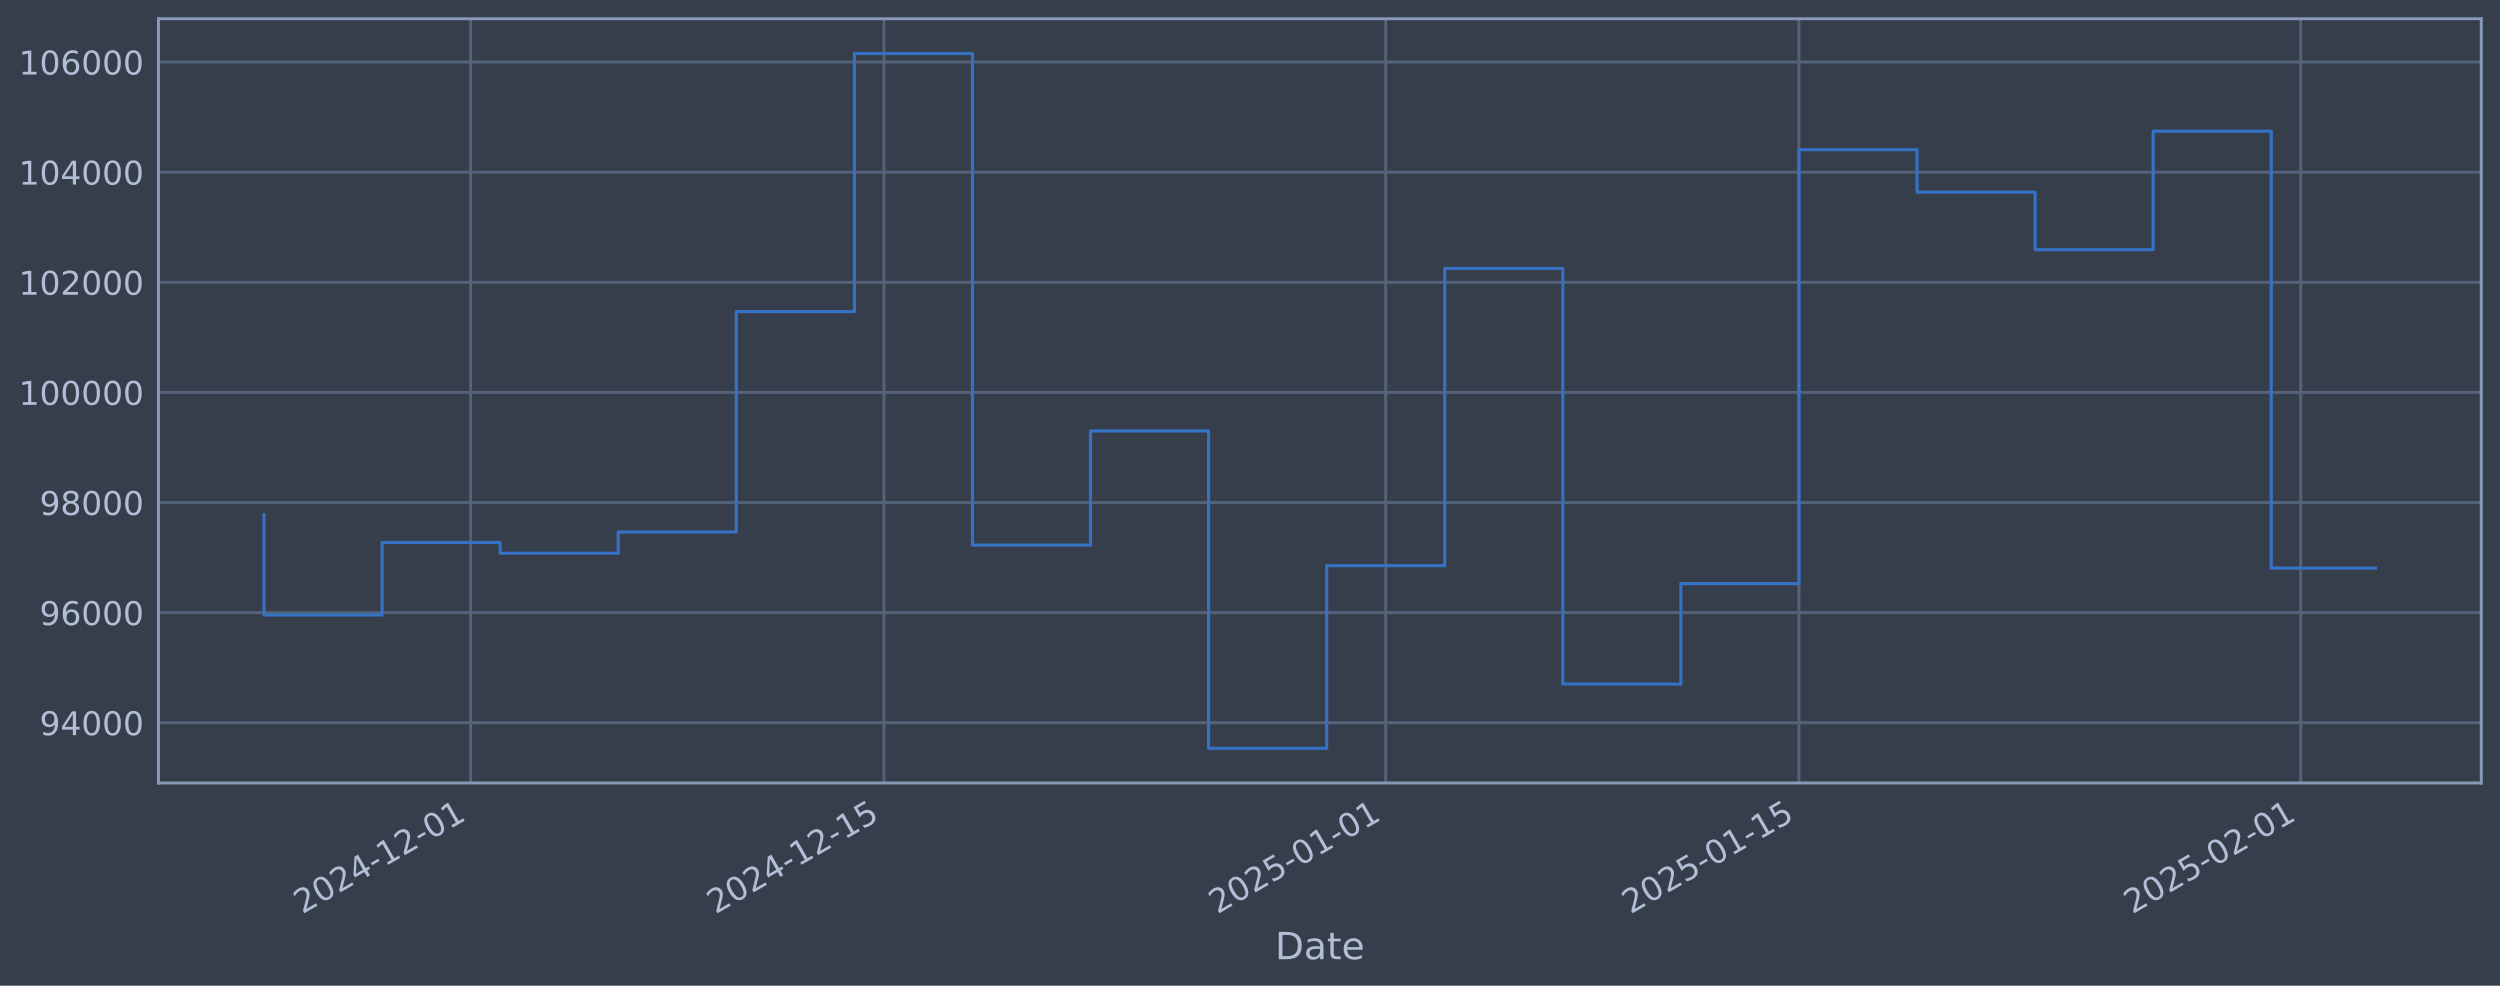
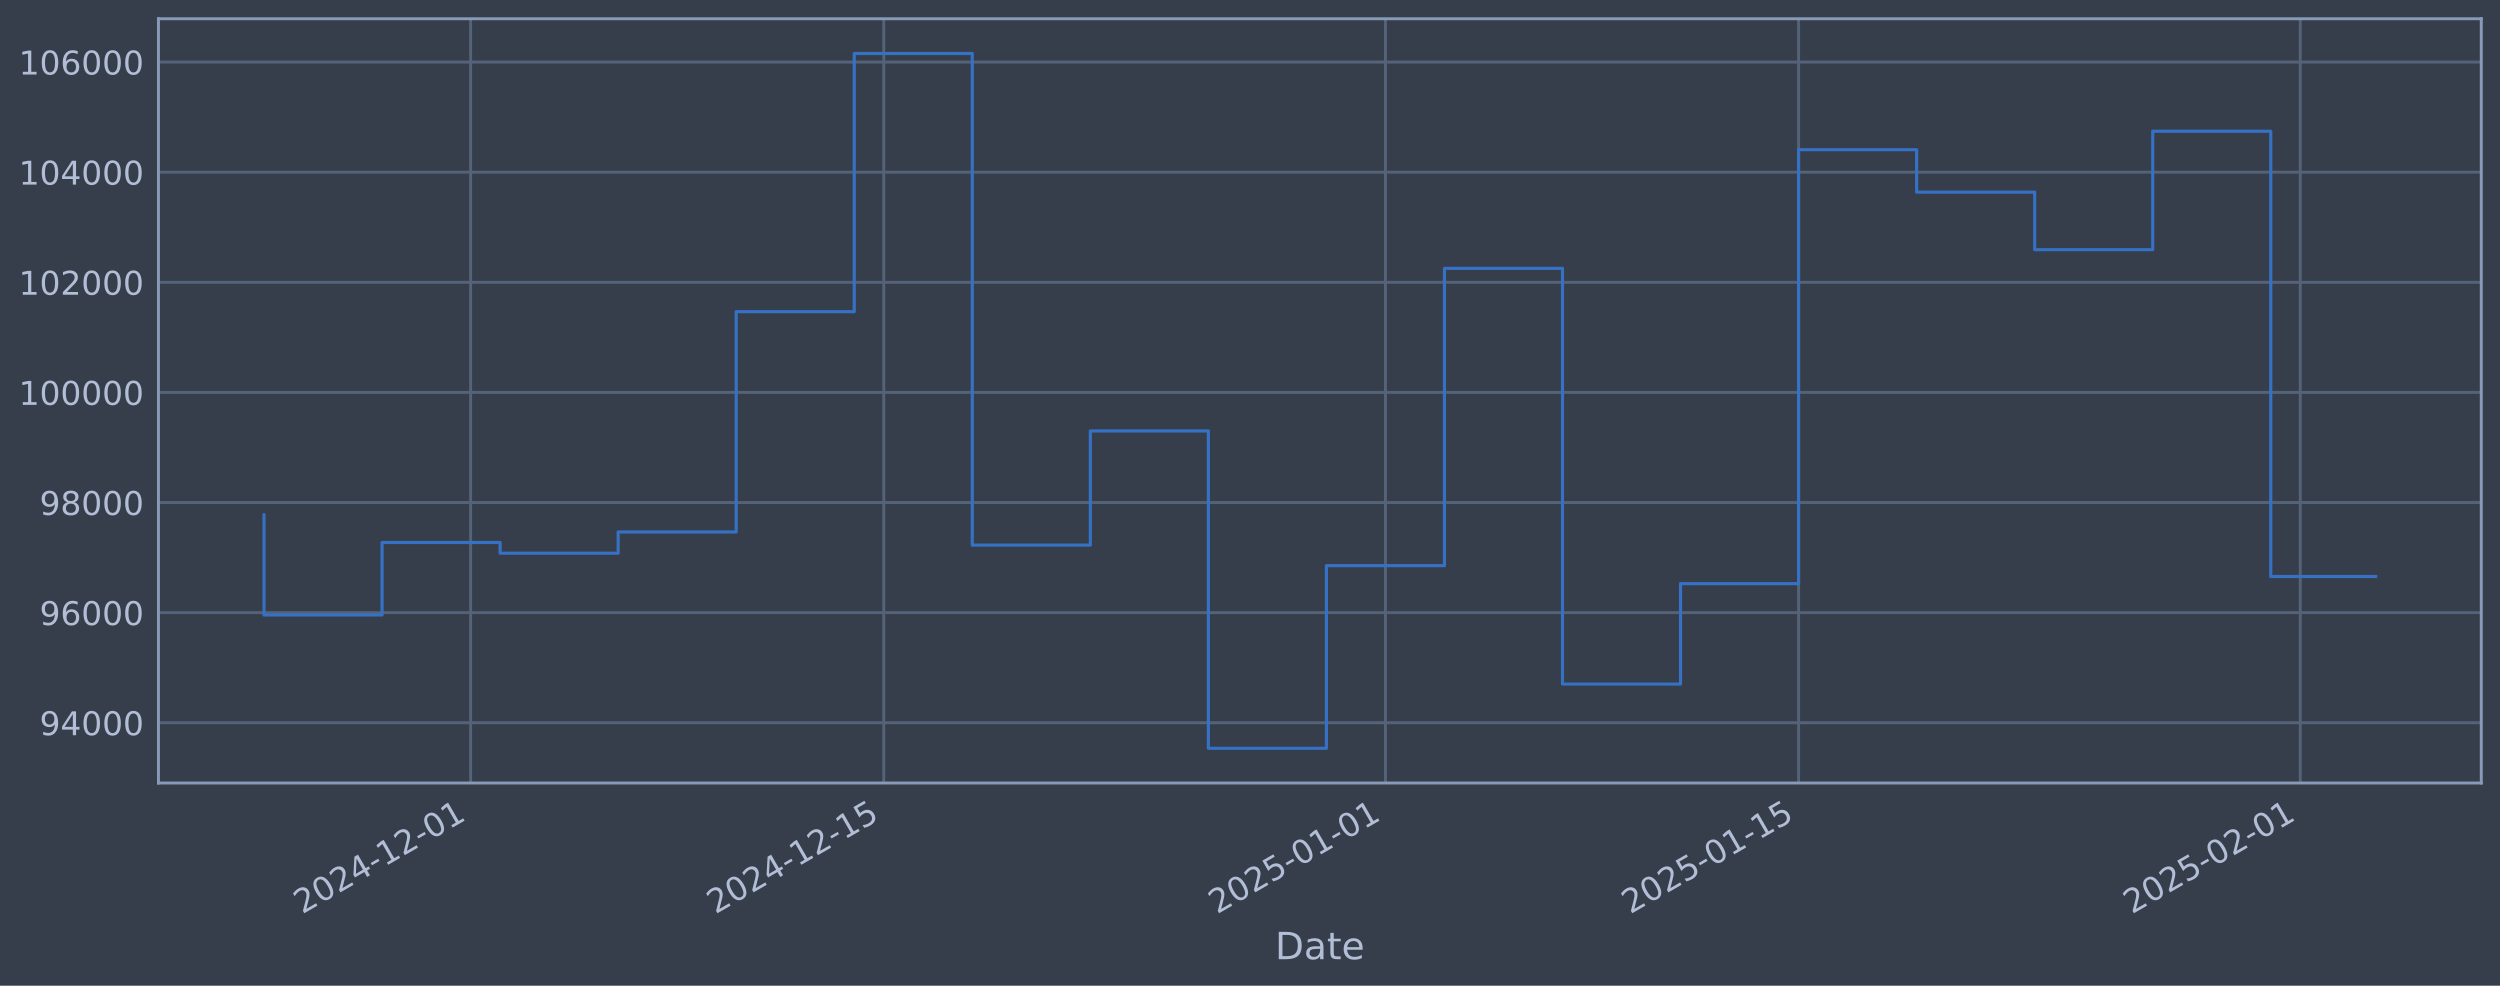
<svg xmlns="http://www.w3.org/2000/svg" xmlns:xlink="http://www.w3.org/1999/xlink" width="960.9pt" height="378.87pt" viewBox="0 0 960.9 378.87" version="1.1">
  <defs>
    <style type="text/css">*{stroke-linejoin: round; stroke-linecap: butt}</style>
  </defs>
  <g id="figure_1">
    <g id="patch_1">
      <path d="M 0 378.87  L 960.9 378.87  L 960.9 0  L 0 0  z " style="fill: #373e4b" />
    </g>
    <g id="axes_1">
      <g id="patch_2">
        <path d="M 60.901 300.96  L 953.701 300.96  L 953.701 7.2  L 60.901 7.2  z " style="fill: #373e4b" />
      </g>
      <g id="matplotlib.axis_1">
        <g id="xtick_1">
          <g id="line2d_1">
-             <path d="M 180.9 300.96  L 180.9 7.2  " clip-path="url(#p1229f262b3)" style="fill: none; stroke: #546379; stroke-width: 1.12; stroke-linecap: square" />
+             <path d="M 180.882 300.96  L 180.882 7.2  " clip-path="url(#p6fb992908c)" style="fill: none; stroke: #546379; stroke-width: 1.12; stroke-linecap: square" />
          </g>
          <g id="line2d_2" />
          <g id="text_1">
-             <g style="fill: #b1bed6" transform="translate(116.1741 351.4642) rotate(-30) scale(0.126 -0.126)">
+             <g style="fill: #b1bed6" transform="translate(116.156 351.4642) rotate(-30) scale(0.126 -0.126)">
              <defs>
                <path id="DejaVuSans-32" d="M 1228 531  L 3431 531  L 3431 0  L 469 0  L 469 531  Q 828 903 1448 1529  Q 2069 2156 2228 2338  Q 2531 2678 2651 2914  Q 2772 3150 2772 3378  Q 2772 3750 2511 3984  Q 2250 4219 1831 4219  Q 1534 4219 1204 4116  Q 875 4013 500 3803  L 500 4441  Q 881 4594 1212 4672  Q 1544 4750 1819 4750  Q 2544 4750 2975 4387  Q 3406 4025 3406 3419  Q 3406 3131 3298 2873  Q 3191 2616 2906 2266  Q 2828 2175 2409 1742  Q 1991 1309 1228 531  z " transform="scale(0.015625)" />
                <path id="DejaVuSans-30" d="M 2034 4250  Q 1547 4250 1301 3770  Q 1056 3291 1056 2328  Q 1056 1369 1301 889  Q 1547 409 2034 409  Q 2525 409 2770 889  Q 3016 1369 3016 2328  Q 3016 3291 2770 3770  Q 2525 4250 2034 4250  z M 2034 4750  Q 2819 4750 3233 4129  Q 3647 3509 3647 2328  Q 3647 1150 3233 529  Q 2819 -91 2034 -91  Q 1250 -91 836 529  Q 422 1150 422 2328  Q 422 3509 836 4129  Q 1250 4750 2034 4750  z " transform="scale(0.015625)" />
                <path id="DejaVuSans-34" d="M 2419 4116  L 825 1625  L 2419 1625  L 2419 4116  z M 2253 4666  L 3047 4666  L 3047 1625  L 3713 1625  L 3713 1100  L 3047 1100  L 3047 0  L 2419 0  L 2419 1100  L 313 1100  L 313 1709  L 2253 4666  z " transform="scale(0.015625)" />
                <path id="DejaVuSans-2d" d="M 313 2009  L 1997 2009  L 1997 1497  L 313 1497  L 313 2009  z " transform="scale(0.015625)" />
                <path id="DejaVuSans-31" d="M 794 531  L 1825 531  L 1825 4091  L 703 3866  L 703 4441  L 1819 4666  L 2450 4666  L 2450 531  L 3481 531  L 3481 0  L 794 0  L 794 531  z " transform="scale(0.015625)" />
              </defs>
              <use xlink:href="#DejaVuSans-32" />
              <use xlink:href="#DejaVuSans-30" transform="translate(63.62305 0)" />
              <use xlink:href="#DejaVuSans-32" transform="translate(127.2461 0)" />
              <use xlink:href="#DejaVuSans-34" transform="translate(190.8691 0)" />
              <use xlink:href="#DejaVuSans-2d" transform="translate(254.4922 0)" />
              <use xlink:href="#DejaVuSans-31" transform="translate(290.5762 0)" />
              <use xlink:href="#DejaVuSans-32" transform="translate(354.1992 0)" />
              <use xlink:href="#DejaVuSans-2d" transform="translate(417.8223 0)" />
              <use xlink:href="#DejaVuSans-30" transform="translate(453.9062 0)" />
              <use xlink:href="#DejaVuSans-31" transform="translate(517.5293 0)" />
            </g>
          </g>
        </g>
        <g id="xtick_2">
          <g id="line2d_3">
-             <path d="M 339.734 300.96  L 339.734 7.2  " clip-path="url(#p1229f262b3)" style="fill: none; stroke: #546379; stroke-width: 1.12; stroke-linecap: square" />
+             <path d="M 339.68 300.96  L 339.68 7.2  " clip-path="url(#p6fb992908c)" style="fill: none; stroke: #546379; stroke-width: 1.12; stroke-linecap: square" />
          </g>
          <g id="line2d_4" />
          <g id="text_2">
-             <g style="fill: #b1bed6" transform="translate(275.0088 351.4642) rotate(-30) scale(0.126 -0.126)">
+             <g style="fill: #b1bed6" transform="translate(274.9545 351.4642) rotate(-30) scale(0.126 -0.126)">
              <defs>
                <path id="DejaVuSans-35" d="M 691 4666  L 3169 4666  L 3169 4134  L 1269 4134  L 1269 2991  Q 1406 3038 1543 3061  Q 1681 3084 1819 3084  Q 2600 3084 3056 2656  Q 3513 2228 3513 1497  Q 3513 744 3044 326  Q 2575 -91 1722 -91  Q 1428 -91 1123 -41  Q 819 9 494 109  L 494 744  Q 775 591 1075 516  Q 1375 441 1709 441  Q 2250 441 2565 725  Q 2881 1009 2881 1497  Q 2881 1984 2565 2268  Q 2250 2553 1709 2553  Q 1456 2553 1204 2497  Q 953 2441 691 2322  L 691 4666  z " transform="scale(0.015625)" />
              </defs>
              <use xlink:href="#DejaVuSans-32" />
              <use xlink:href="#DejaVuSans-30" transform="translate(63.62305 0)" />
              <use xlink:href="#DejaVuSans-32" transform="translate(127.2461 0)" />
              <use xlink:href="#DejaVuSans-34" transform="translate(190.8691 0)" />
              <use xlink:href="#DejaVuSans-2d" transform="translate(254.4922 0)" />
              <use xlink:href="#DejaVuSans-31" transform="translate(290.5762 0)" />
              <use xlink:href="#DejaVuSans-32" transform="translate(354.1992 0)" />
              <use xlink:href="#DejaVuSans-2d" transform="translate(417.8223 0)" />
              <use xlink:href="#DejaVuSans-31" transform="translate(453.9062 0)" />
              <use xlink:href="#DejaVuSans-35" transform="translate(517.5293 0)" />
            </g>
          </g>
        </g>
        <g id="xtick_3">
          <g id="line2d_5">
-             <path d="M 532.605 300.96  L 532.605 7.2  " clip-path="url(#p1229f262b3)" style="fill: none; stroke: #546379; stroke-width: 1.12; stroke-linecap: square" />
+             <path d="M 532.507 300.96  L 532.507 7.2  " clip-path="url(#p6fb992908c)" style="fill: none; stroke: #546379; stroke-width: 1.12; stroke-linecap: square" />
          </g>
          <g id="line2d_6" />
          <g id="text_3">
-             <g style="fill: #b1bed6" transform="translate(467.8795 351.4642) rotate(-30) scale(0.126 -0.126)">
+             <g style="fill: #b1bed6" transform="translate(467.7812 351.4642) rotate(-30) scale(0.126 -0.126)">
              <use xlink:href="#DejaVuSans-32" />
              <use xlink:href="#DejaVuSans-30" transform="translate(63.62305 0)" />
              <use xlink:href="#DejaVuSans-32" transform="translate(127.2461 0)" />
              <use xlink:href="#DejaVuSans-35" transform="translate(190.8691 0)" />
              <use xlink:href="#DejaVuSans-2d" transform="translate(254.4922 0)" />
              <use xlink:href="#DejaVuSans-30" transform="translate(290.5762 0)" />
              <use xlink:href="#DejaVuSans-31" transform="translate(354.1992 0)" />
              <use xlink:href="#DejaVuSans-2d" transform="translate(417.8223 0)" />
              <use xlink:href="#DejaVuSans-30" transform="translate(453.9062 0)" />
              <use xlink:href="#DejaVuSans-31" transform="translate(517.5293 0)" />
            </g>
          </g>
        </g>
        <g id="xtick_4">
          <g id="line2d_7">
-             <path d="M 691.44 300.96  L 691.44 7.2  " clip-path="url(#p1229f262b3)" style="fill: none; stroke: #546379; stroke-width: 1.12; stroke-linecap: square" />
+             <path d="M 691.305 300.96  L 691.305 7.2  " clip-path="url(#p6fb992908c)" style="fill: none; stroke: #546379; stroke-width: 1.12; stroke-linecap: square" />
          </g>
          <g id="line2d_8" />
          <g id="text_4">
-             <g style="fill: #b1bed6" transform="translate(626.7142 351.4642) rotate(-30) scale(0.126 -0.126)">
+             <g style="fill: #b1bed6" transform="translate(626.5796 351.4642) rotate(-30) scale(0.126 -0.126)">
              <use xlink:href="#DejaVuSans-32" />
              <use xlink:href="#DejaVuSans-30" transform="translate(63.62305 0)" />
              <use xlink:href="#DejaVuSans-32" transform="translate(127.2461 0)" />
              <use xlink:href="#DejaVuSans-35" transform="translate(190.8691 0)" />
              <use xlink:href="#DejaVuSans-2d" transform="translate(254.4922 0)" />
              <use xlink:href="#DejaVuSans-30" transform="translate(290.5762 0)" />
              <use xlink:href="#DejaVuSans-31" transform="translate(354.1992 0)" />
              <use xlink:href="#DejaVuSans-2d" transform="translate(417.8223 0)" />
              <use xlink:href="#DejaVuSans-31" transform="translate(453.9062 0)" />
              <use xlink:href="#DejaVuSans-35" transform="translate(517.5293 0)" />
            </g>
          </g>
        </g>
        <g id="xtick_5">
          <g id="line2d_9">
-             <path d="M 884.31 300.96  L 884.31 7.2  " clip-path="url(#p1229f262b3)" style="fill: none; stroke: #546379; stroke-width: 1.12; stroke-linecap: square" />
+             <path d="M 884.132 300.96  L 884.132 7.2  " clip-path="url(#p6fb992908c)" style="fill: none; stroke: #546379; stroke-width: 1.12; stroke-linecap: square" />
          </g>
          <g id="line2d_10" />
          <g id="text_5">
-             <g style="fill: #b1bed6" transform="translate(819.5848 351.4642) rotate(-30) scale(0.126 -0.126)">
+             <g style="fill: #b1bed6" transform="translate(819.4063 351.4642) rotate(-30) scale(0.126 -0.126)">
              <use xlink:href="#DejaVuSans-32" />
              <use xlink:href="#DejaVuSans-30" transform="translate(63.62305 0)" />
              <use xlink:href="#DejaVuSans-32" transform="translate(127.2461 0)" />
              <use xlink:href="#DejaVuSans-35" transform="translate(190.8691 0)" />
              <use xlink:href="#DejaVuSans-2d" transform="translate(254.4922 0)" />
              <use xlink:href="#DejaVuSans-30" transform="translate(290.5762 0)" />
              <use xlink:href="#DejaVuSans-32" transform="translate(354.1992 0)" />
              <use xlink:href="#DejaVuSans-2d" transform="translate(417.8223 0)" />
              <use xlink:href="#DejaVuSans-30" transform="translate(453.9062 0)" />
              <use xlink:href="#DejaVuSans-31" transform="translate(517.5293 0)" />
            </g>
          </g>
        </g>
        <g id="text_6">
          <g style="fill: #b1bed6" transform="translate(490.0914 368.6753) scale(0.144 -0.144)">
            <defs>
              <path id="DejaVuSans-44" d="M 1259 4147  L 1259 519  L 2022 519  Q 2988 519 3436 956  Q 3884 1394 3884 2338  Q 3884 3275 3436 3711  Q 2988 4147 2022 4147  L 1259 4147  z M 628 4666  L 1925 4666  Q 3281 4666 3915 4102  Q 4550 3538 4550 2338  Q 4550 1131 3912 565  Q 3275 0 1925 0  L 628 0  L 628 4666  z " transform="scale(0.015625)" />
              <path id="DejaVuSans-61" d="M 2194 1759  Q 1497 1759 1228 1600  Q 959 1441 959 1056  Q 959 750 1161 570  Q 1363 391 1709 391  Q 2188 391 2477 730  Q 2766 1069 2766 1631  L 2766 1759  L 2194 1759  z M 3341 1997  L 3341 0  L 2766 0  L 2766 531  Q 2569 213 2275 61  Q 1981 -91 1556 -91  Q 1019 -91 701 211  Q 384 513 384 1019  Q 384 1609 779 1909  Q 1175 2209 1959 2209  L 2766 2209  L 2766 2266  Q 2766 2663 2505 2880  Q 2244 3097 1772 3097  Q 1472 3097 1187 3025  Q 903 2953 641 2809  L 641 3341  Q 956 3463 1253 3523  Q 1550 3584 1831 3584  Q 2591 3584 2966 3190  Q 3341 2797 3341 1997  z " transform="scale(0.015625)" />
              <path id="DejaVuSans-74" d="M 1172 4494  L 1172 3500  L 2356 3500  L 2356 3053  L 1172 3053  L 1172 1153  Q 1172 725 1289 603  Q 1406 481 1766 481  L 2356 481  L 2356 0  L 1766 0  Q 1100 0 847 248  Q 594 497 594 1153  L 594 3053  L 172 3053  L 172 3500  L 594 3500  L 594 4494  L 1172 4494  z " transform="scale(0.015625)" />
              <path id="DejaVuSans-65" d="M 3597 1894  L 3597 1613  L 953 1613  Q 991 1019 1311 708  Q 1631 397 2203 397  Q 2534 397 2845 478  Q 3156 559 3463 722  L 3463 178  Q 3153 47 2828 -22  Q 2503 -91 2169 -91  Q 1331 -91 842 396  Q 353 884 353 1716  Q 353 2575 817 3079  Q 1281 3584 2069 3584  Q 2775 3584 3186 3129  Q 3597 2675 3597 1894  z M 3022 2063  Q 3016 2534 2758 2815  Q 2500 3097 2075 3097  Q 1594 3097 1305 2825  Q 1016 2553 972 2059  L 3022 2063  z " transform="scale(0.015625)" />
            </defs>
            <use xlink:href="#DejaVuSans-44" />
            <use xlink:href="#DejaVuSans-61" transform="translate(77.00195 0)" />
            <use xlink:href="#DejaVuSans-74" transform="translate(138.2812 0)" />
            <use xlink:href="#DejaVuSans-65" transform="translate(177.4902 0)" />
          </g>
        </g>
      </g>
      <g id="matplotlib.axis_2">
        <g id="ytick_1">
          <g id="line2d_11">
-             <path d="M 60.901 277.797  L 953.701 277.797  " clip-path="url(#p1229f262b3)" style="fill: none; stroke: #546379; stroke-width: 1.12; stroke-linecap: square" />
+             <path d="M 60.901 277.797  L 953.701 277.797  " clip-path="url(#p6fb992908c)" style="fill: none; stroke: #546379; stroke-width: 1.12; stroke-linecap: square" />
          </g>
          <g id="line2d_12" />
          <g id="text_7">
            <g style="fill: #b1bed6" transform="translate(15.21675 282.5841) scale(0.126 -0.126)">
              <defs>
                <path id="DejaVuSans-39" d="M 703 97  L 703 672  Q 941 559 1184 500  Q 1428 441 1663 441  Q 2288 441 2617 861  Q 2947 1281 2994 2138  Q 2813 1869 2534 1725  Q 2256 1581 1919 1581  Q 1219 1581 811 2004  Q 403 2428 403 3163  Q 403 3881 828 4315  Q 1253 4750 1959 4750  Q 2769 4750 3195 4129  Q 3622 3509 3622 2328  Q 3622 1225 3098 567  Q 2575 -91 1691 -91  Q 1453 -91 1209 -44  Q 966 3 703 97  z M 1959 2075  Q 2384 2075 2632 2365  Q 2881 2656 2881 3163  Q 2881 3666 2632 3958  Q 2384 4250 1959 4250  Q 1534 4250 1286 3958  Q 1038 3666 1038 3163  Q 1038 2656 1286 2365  Q 1534 2075 1959 2075  z " transform="scale(0.015625)" />
              </defs>
              <use xlink:href="#DejaVuSans-39" />
              <use xlink:href="#DejaVuSans-34" transform="translate(63.62305 0)" />
              <use xlink:href="#DejaVuSans-30" transform="translate(127.2461 0)" />
              <use xlink:href="#DejaVuSans-30" transform="translate(190.8691 0)" />
              <use xlink:href="#DejaVuSans-30" transform="translate(254.4922 0)" />
            </g>
          </g>
        </g>
        <g id="ytick_2">
          <g id="line2d_13">
-             <path d="M 60.901 235.473  L 953.701 235.473  " clip-path="url(#p1229f262b3)" style="fill: none; stroke: #546379; stroke-width: 1.12; stroke-linecap: square" />
+             <path d="M 60.901 235.473  L 953.701 235.473  " clip-path="url(#p6fb992908c)" style="fill: none; stroke: #546379; stroke-width: 1.12; stroke-linecap: square" />
          </g>
          <g id="line2d_14" />
          <g id="text_8">
            <g style="fill: #b1bed6" transform="translate(15.21675 240.2602) scale(0.126 -0.126)">
              <defs>
                <path id="DejaVuSans-36" d="M 2113 2584  Q 1688 2584 1439 2293  Q 1191 2003 1191 1497  Q 1191 994 1439 701  Q 1688 409 2113 409  Q 2538 409 2786 701  Q 3034 994 3034 1497  Q 3034 2003 2786 2293  Q 2538 2584 2113 2584  z M 3366 4563  L 3366 3988  Q 3128 4100 2886 4159  Q 2644 4219 2406 4219  Q 1781 4219 1451 3797  Q 1122 3375 1075 2522  Q 1259 2794 1537 2939  Q 1816 3084 2150 3084  Q 2853 3084 3261 2657  Q 3669 2231 3669 1497  Q 3669 778 3244 343  Q 2819 -91 2113 -91  Q 1303 -91 875 529  Q 447 1150 447 2328  Q 447 3434 972 4092  Q 1497 4750 2381 4750  Q 2619 4750 2861 4703  Q 3103 4656 3366 4563  z " transform="scale(0.015625)" />
              </defs>
              <use xlink:href="#DejaVuSans-39" />
              <use xlink:href="#DejaVuSans-36" transform="translate(63.62305 0)" />
              <use xlink:href="#DejaVuSans-30" transform="translate(127.2461 0)" />
              <use xlink:href="#DejaVuSans-30" transform="translate(190.8691 0)" />
              <use xlink:href="#DejaVuSans-30" transform="translate(254.4922 0)" />
            </g>
          </g>
        </g>
        <g id="ytick_3">
          <g id="line2d_15">
-             <path d="M 60.901 193.149  L 953.701 193.149  " clip-path="url(#p1229f262b3)" style="fill: none; stroke: #546379; stroke-width: 1.12; stroke-linecap: square" />
+             <path d="M 60.901 193.149  L 953.701 193.149  " clip-path="url(#p6fb992908c)" style="fill: none; stroke: #546379; stroke-width: 1.12; stroke-linecap: square" />
          </g>
          <g id="line2d_16" />
          <g id="text_9">
            <g style="fill: #b1bed6" transform="translate(15.21675 197.9364) scale(0.126 -0.126)">
              <defs>
                <path id="DejaVuSans-38" d="M 2034 2216  Q 1584 2216 1326 1975  Q 1069 1734 1069 1313  Q 1069 891 1326 650  Q 1584 409 2034 409  Q 2484 409 2743 651  Q 3003 894 3003 1313  Q 3003 1734 2745 1975  Q 2488 2216 2034 2216  z M 1403 2484  Q 997 2584 770 2862  Q 544 3141 544 3541  Q 544 4100 942 4425  Q 1341 4750 2034 4750  Q 2731 4750 3128 4425  Q 3525 4100 3525 3541  Q 3525 3141 3298 2862  Q 3072 2584 2669 2484  Q 3125 2378 3379 2068  Q 3634 1759 3634 1313  Q 3634 634 3220 271  Q 2806 -91 2034 -91  Q 1263 -91 848 271  Q 434 634 434 1313  Q 434 1759 690 2068  Q 947 2378 1403 2484  z M 1172 3481  Q 1172 3119 1398 2916  Q 1625 2713 2034 2713  Q 2441 2713 2670 2916  Q 2900 3119 2900 3481  Q 2900 3844 2670 4047  Q 2441 4250 2034 4250  Q 1625 4250 1398 4047  Q 1172 3844 1172 3481  z " transform="scale(0.015625)" />
              </defs>
              <use xlink:href="#DejaVuSans-39" />
              <use xlink:href="#DejaVuSans-38" transform="translate(63.62305 0)" />
              <use xlink:href="#DejaVuSans-30" transform="translate(127.2461 0)" />
              <use xlink:href="#DejaVuSans-30" transform="translate(190.8691 0)" />
              <use xlink:href="#DejaVuSans-30" transform="translate(254.4922 0)" />
            </g>
          </g>
        </g>
        <g id="ytick_4">
          <g id="line2d_17">
-             <path d="M 60.901 150.826  L 953.701 150.826  " clip-path="url(#p1229f262b3)" style="fill: none; stroke: #546379; stroke-width: 1.12; stroke-linecap: square" />
+             <path d="M 60.901 150.826  L 953.701 150.826  " clip-path="url(#p6fb992908c)" style="fill: none; stroke: #546379; stroke-width: 1.12; stroke-linecap: square" />
          </g>
          <g id="line2d_18" />
          <g id="text_10">
            <g style="fill: #b1bed6" transform="translate(7.2 155.6126) scale(0.126 -0.126)">
              <use xlink:href="#DejaVuSans-31" />
              <use xlink:href="#DejaVuSans-30" transform="translate(63.62305 0)" />
              <use xlink:href="#DejaVuSans-30" transform="translate(127.2461 0)" />
              <use xlink:href="#DejaVuSans-30" transform="translate(190.8691 0)" />
              <use xlink:href="#DejaVuSans-30" transform="translate(254.4922 0)" />
              <use xlink:href="#DejaVuSans-30" transform="translate(318.1152 0)" />
            </g>
          </g>
        </g>
        <g id="ytick_5">
          <g id="line2d_19">
-             <path d="M 60.901 108.502  L 953.701 108.502  " clip-path="url(#p1229f262b3)" style="fill: none; stroke: #546379; stroke-width: 1.12; stroke-linecap: square" />
+             <path d="M 60.901 108.502  L 953.701 108.502  " clip-path="url(#p6fb992908c)" style="fill: none; stroke: #546379; stroke-width: 1.12; stroke-linecap: square" />
          </g>
          <g id="line2d_20" />
          <g id="text_11">
            <g style="fill: #b1bed6" transform="translate(7.2 113.2888) scale(0.126 -0.126)">
              <use xlink:href="#DejaVuSans-31" />
              <use xlink:href="#DejaVuSans-30" transform="translate(63.62305 0)" />
              <use xlink:href="#DejaVuSans-32" transform="translate(127.2461 0)" />
              <use xlink:href="#DejaVuSans-30" transform="translate(190.8691 0)" />
              <use xlink:href="#DejaVuSans-30" transform="translate(254.4922 0)" />
              <use xlink:href="#DejaVuSans-30" transform="translate(318.1152 0)" />
            </g>
          </g>
        </g>
        <g id="ytick_6">
          <g id="line2d_21">
-             <path d="M 60.901 66.178  L 953.701 66.178  " clip-path="url(#p1229f262b3)" style="fill: none; stroke: #546379; stroke-width: 1.12; stroke-linecap: square" />
+             <path d="M 60.901 66.178  L 953.701 66.178  " clip-path="url(#p6fb992908c)" style="fill: none; stroke: #546379; stroke-width: 1.12; stroke-linecap: square" />
          </g>
          <g id="line2d_22" />
          <g id="text_12">
            <g style="fill: #b1bed6" transform="translate(7.2 70.96502) scale(0.126 -0.126)">
              <use xlink:href="#DejaVuSans-31" />
              <use xlink:href="#DejaVuSans-30" transform="translate(63.62305 0)" />
              <use xlink:href="#DejaVuSans-34" transform="translate(127.2461 0)" />
              <use xlink:href="#DejaVuSans-30" transform="translate(190.8691 0)" />
              <use xlink:href="#DejaVuSans-30" transform="translate(254.4922 0)" />
              <use xlink:href="#DejaVuSans-30" transform="translate(318.1152 0)" />
            </g>
          </g>
        </g>
        <g id="ytick_7">
          <g id="line2d_23">
-             <path d="M 60.901 23.854  L 953.701 23.854  " clip-path="url(#p1229f262b3)" style="fill: none; stroke: #546379; stroke-width: 1.12; stroke-linecap: square" />
+             <path d="M 60.901 23.854  L 953.701 23.854  " clip-path="url(#p6fb992908c)" style="fill: none; stroke: #546379; stroke-width: 1.12; stroke-linecap: square" />
          </g>
          <g id="line2d_24" />
          <g id="text_13">
            <g style="fill: #b1bed6" transform="translate(7.2 28.64121) scale(0.126 -0.126)">
              <use xlink:href="#DejaVuSans-31" />
              <use xlink:href="#DejaVuSans-30" transform="translate(63.62305 0)" />
              <use xlink:href="#DejaVuSans-36" transform="translate(127.2461 0)" />
              <use xlink:href="#DejaVuSans-30" transform="translate(190.8691 0)" />
              <use xlink:href="#DejaVuSans-30" transform="translate(254.4922 0)" />
              <use xlink:href="#DejaVuSans-30" transform="translate(318.1152 0)" />
            </g>
          </g>
        </g>
      </g>
      <g id="line2d_25">
-         <path d="M 101.482 197.87  L 101.482 236.383  L 146.864 236.383  L 146.864 208.521  L 192.245 208.521  L 192.245 212.628  L 237.626 212.628  L 237.626 204.459  L 283.008 204.459  L 283.008 119.77  L 328.389 119.77  L 328.389 20.553  L 373.77 20.553  L 373.77 209.517  L 419.152 209.517  L 419.152 165.636  L 464.533 165.636  L 464.533 287.607  L 509.914 287.607  L 509.914 217.409  L 555.296 217.409  L 555.296 103.141  L 600.677 103.141  L 600.677 262.927  L 646.058 262.927  L 646.058 224.318  L 691.44 224.318  L 691.44 57.525  L 736.821 57.525  L 736.821 73.859  L 782.202 73.859  L 782.202 95.961  L 827.584 95.961  L 827.584 50.434  L 872.965 50.434  L 872.965 218.361  L 913.119 218.361  " clip-path="url(#p1229f262b3)" style="fill: none; stroke: #3572c6; stroke-width: 1.2; stroke-linecap: square" />
+         <path d="M 101.482 197.87  L 101.482 236.383  L 146.853 236.383  L 146.853 208.521  L 192.224 208.521  L 192.224 212.628  L 237.595 212.628  L 237.595 204.459  L 282.966 204.459  L 282.966 119.77  L 328.337 119.77  L 328.337 20.553  L 373.708 20.553  L 373.708 209.517  L 419.079 209.517  L 419.079 165.636  L 464.45 165.636  L 464.45 287.607  L 509.821 287.607  L 509.821 217.409  L 555.192 217.409  L 555.192 103.141  L 600.563 103.141  L 600.563 262.927  L 645.934 262.927  L 645.934 224.318  L 691.305 224.318  L 691.305 57.525  L 736.676 57.525  L 736.676 73.859  L 782.047 73.859  L 782.047 95.961  L 827.418 95.961  L 827.418 50.434  L 872.789 50.434  L 872.789 221.594  L 913.119 221.594  " clip-path="url(#p6fb992908c)" style="fill: none; stroke: #3572c6; stroke-width: 1.2; stroke-linecap: square" />
      </g>
      <g id="patch_3">
        <path d="M 60.901 300.96  L 60.901 7.2  " style="fill: none; stroke: #899ab8; stroke-width: 1.12; stroke-linejoin: miter; stroke-linecap: square" />
      </g>
      <g id="patch_4">
        <path d="M 953.701 300.96  L 953.701 7.2  " style="fill: none; stroke: #899ab8; stroke-width: 1.12; stroke-linejoin: miter; stroke-linecap: square" />
      </g>
      <g id="patch_5">
        <path d="M 60.901 300.96  L 953.701 300.96  " style="fill: none; stroke: #899ab8; stroke-width: 1.12; stroke-linejoin: miter; stroke-linecap: square" />
      </g>
      <g id="patch_6">
        <path d="M 60.901 7.2  L 953.701 7.2  " style="fill: none; stroke: #899ab8; stroke-width: 1.12; stroke-linejoin: miter; stroke-linecap: square" />
      </g>
    </g>
  </g>
  <defs>
-     <clipPath id="p1229f262b3">
+     <clipPath id="p6fb992908c">
      <rect x="60.901" y="7.2" width="892.8" height="293.76" />
    </clipPath>
  </defs>
</svg>
